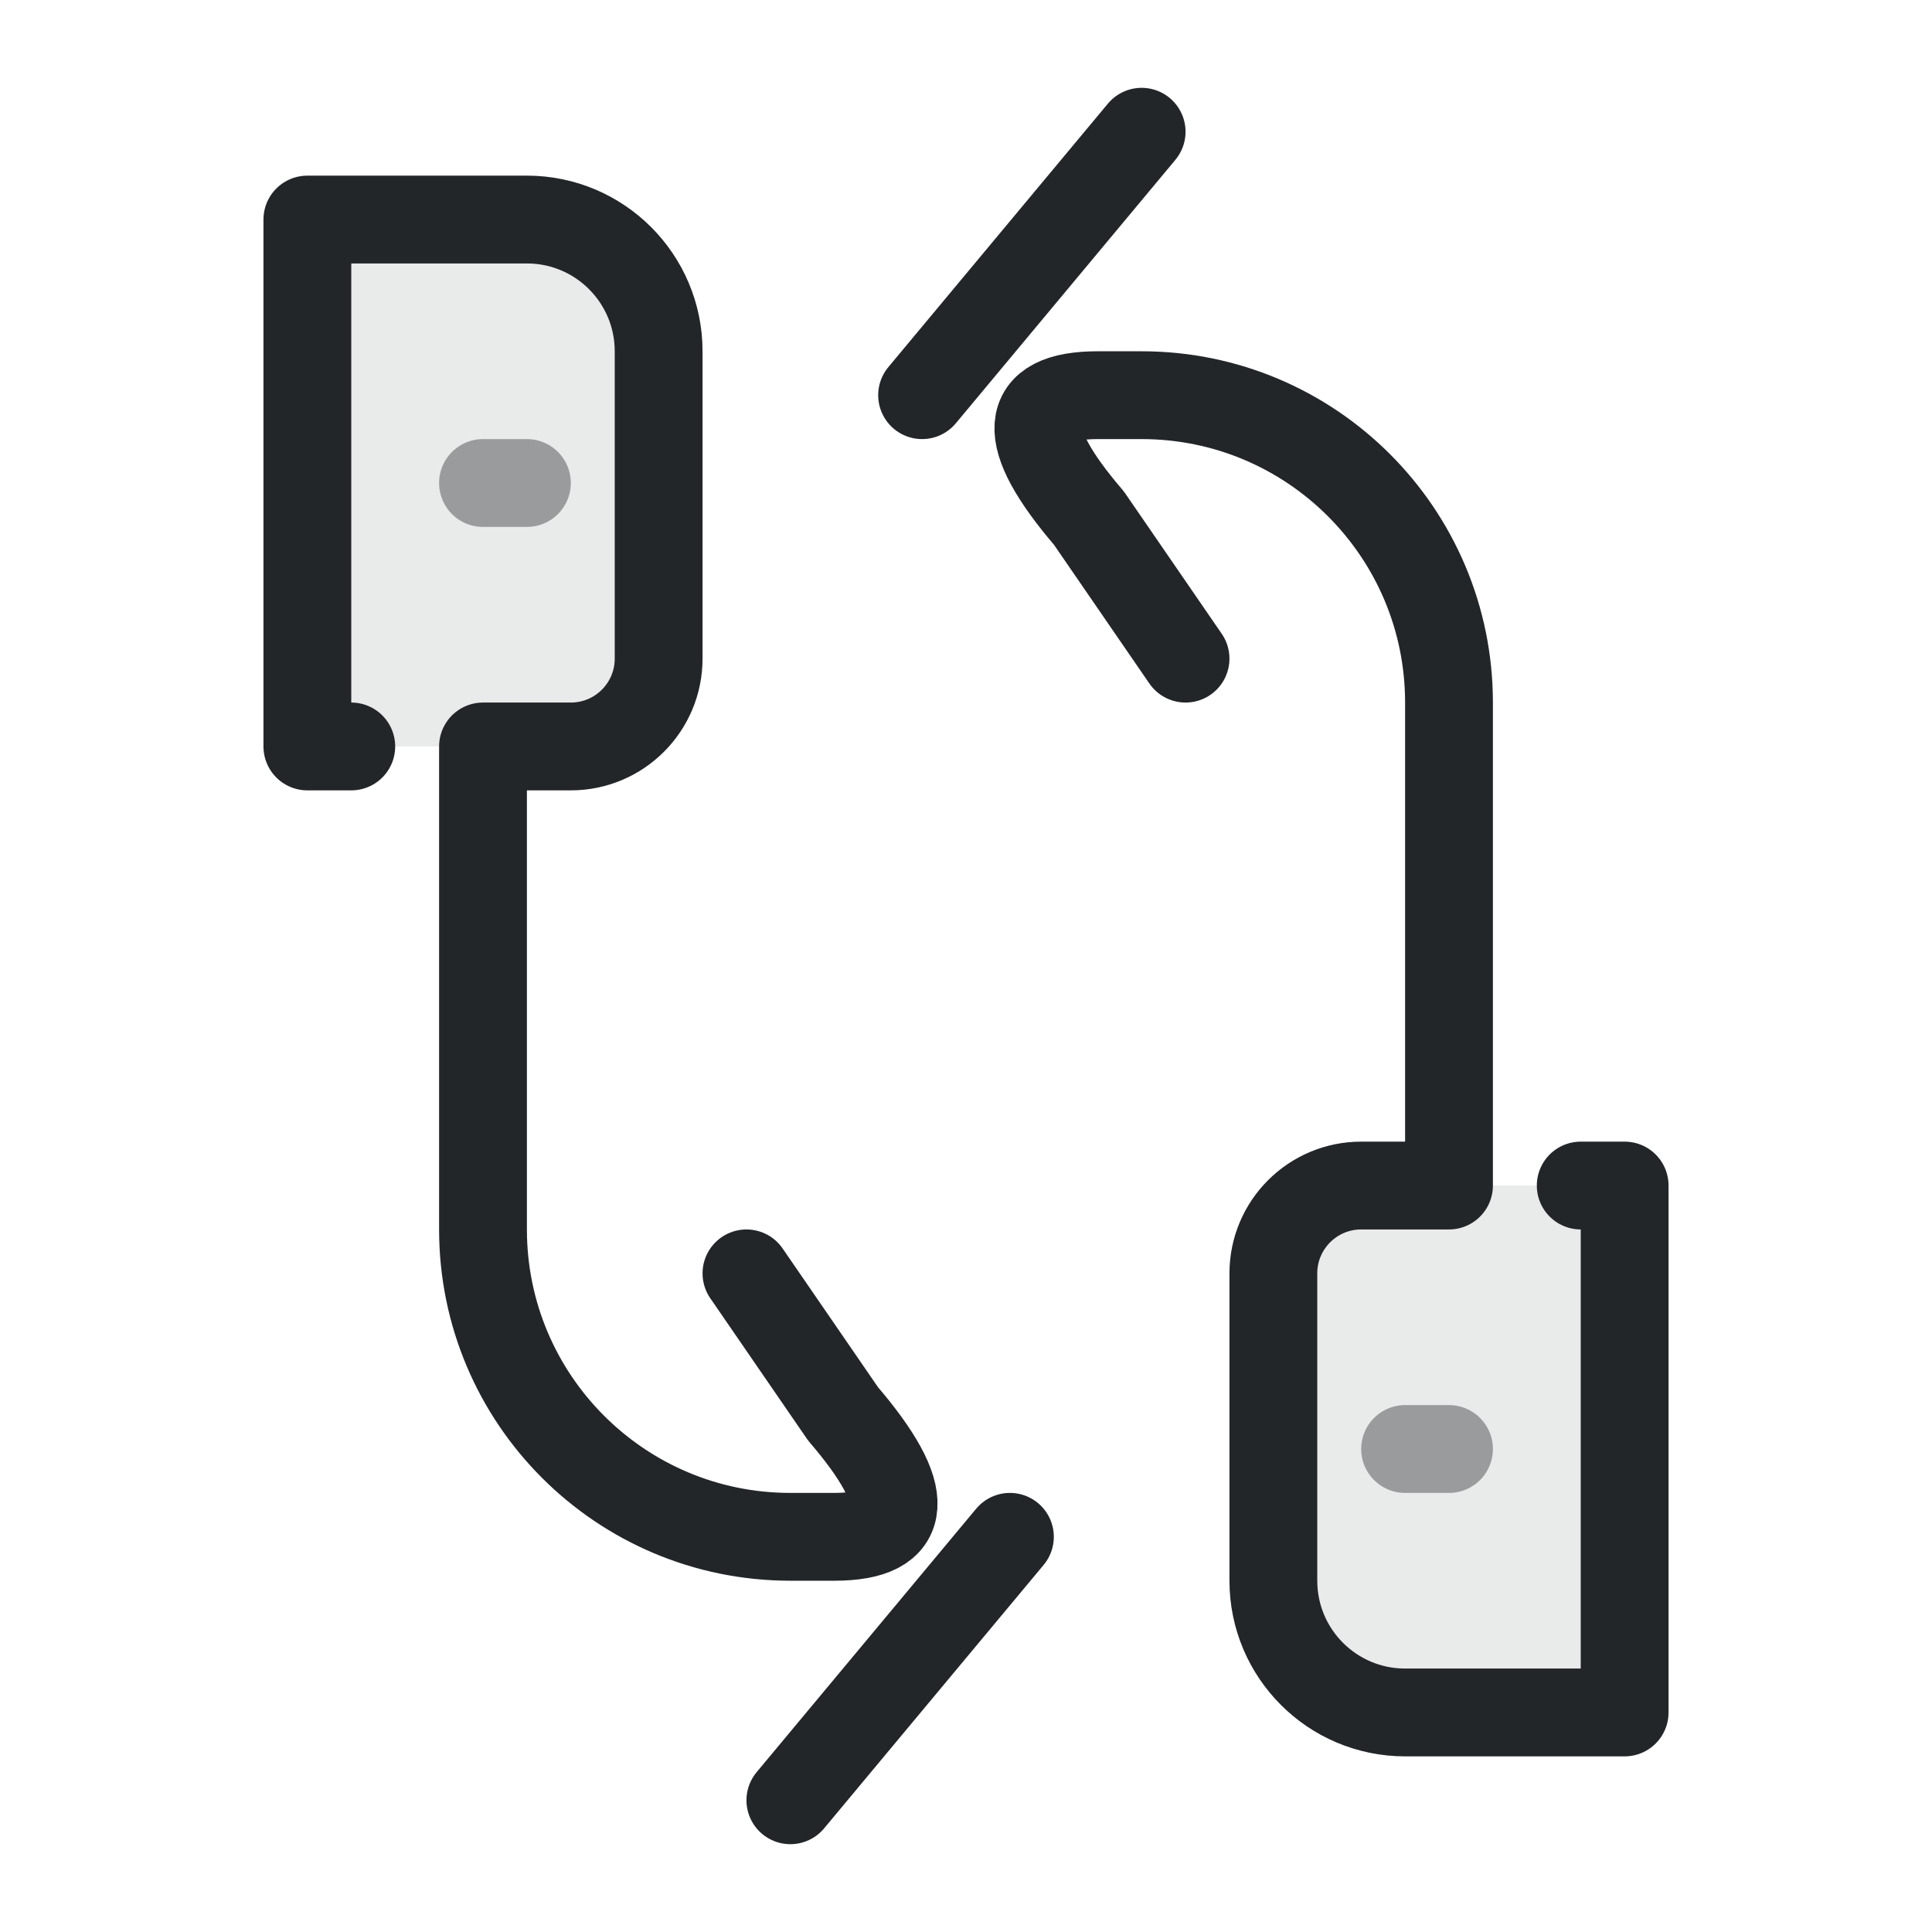
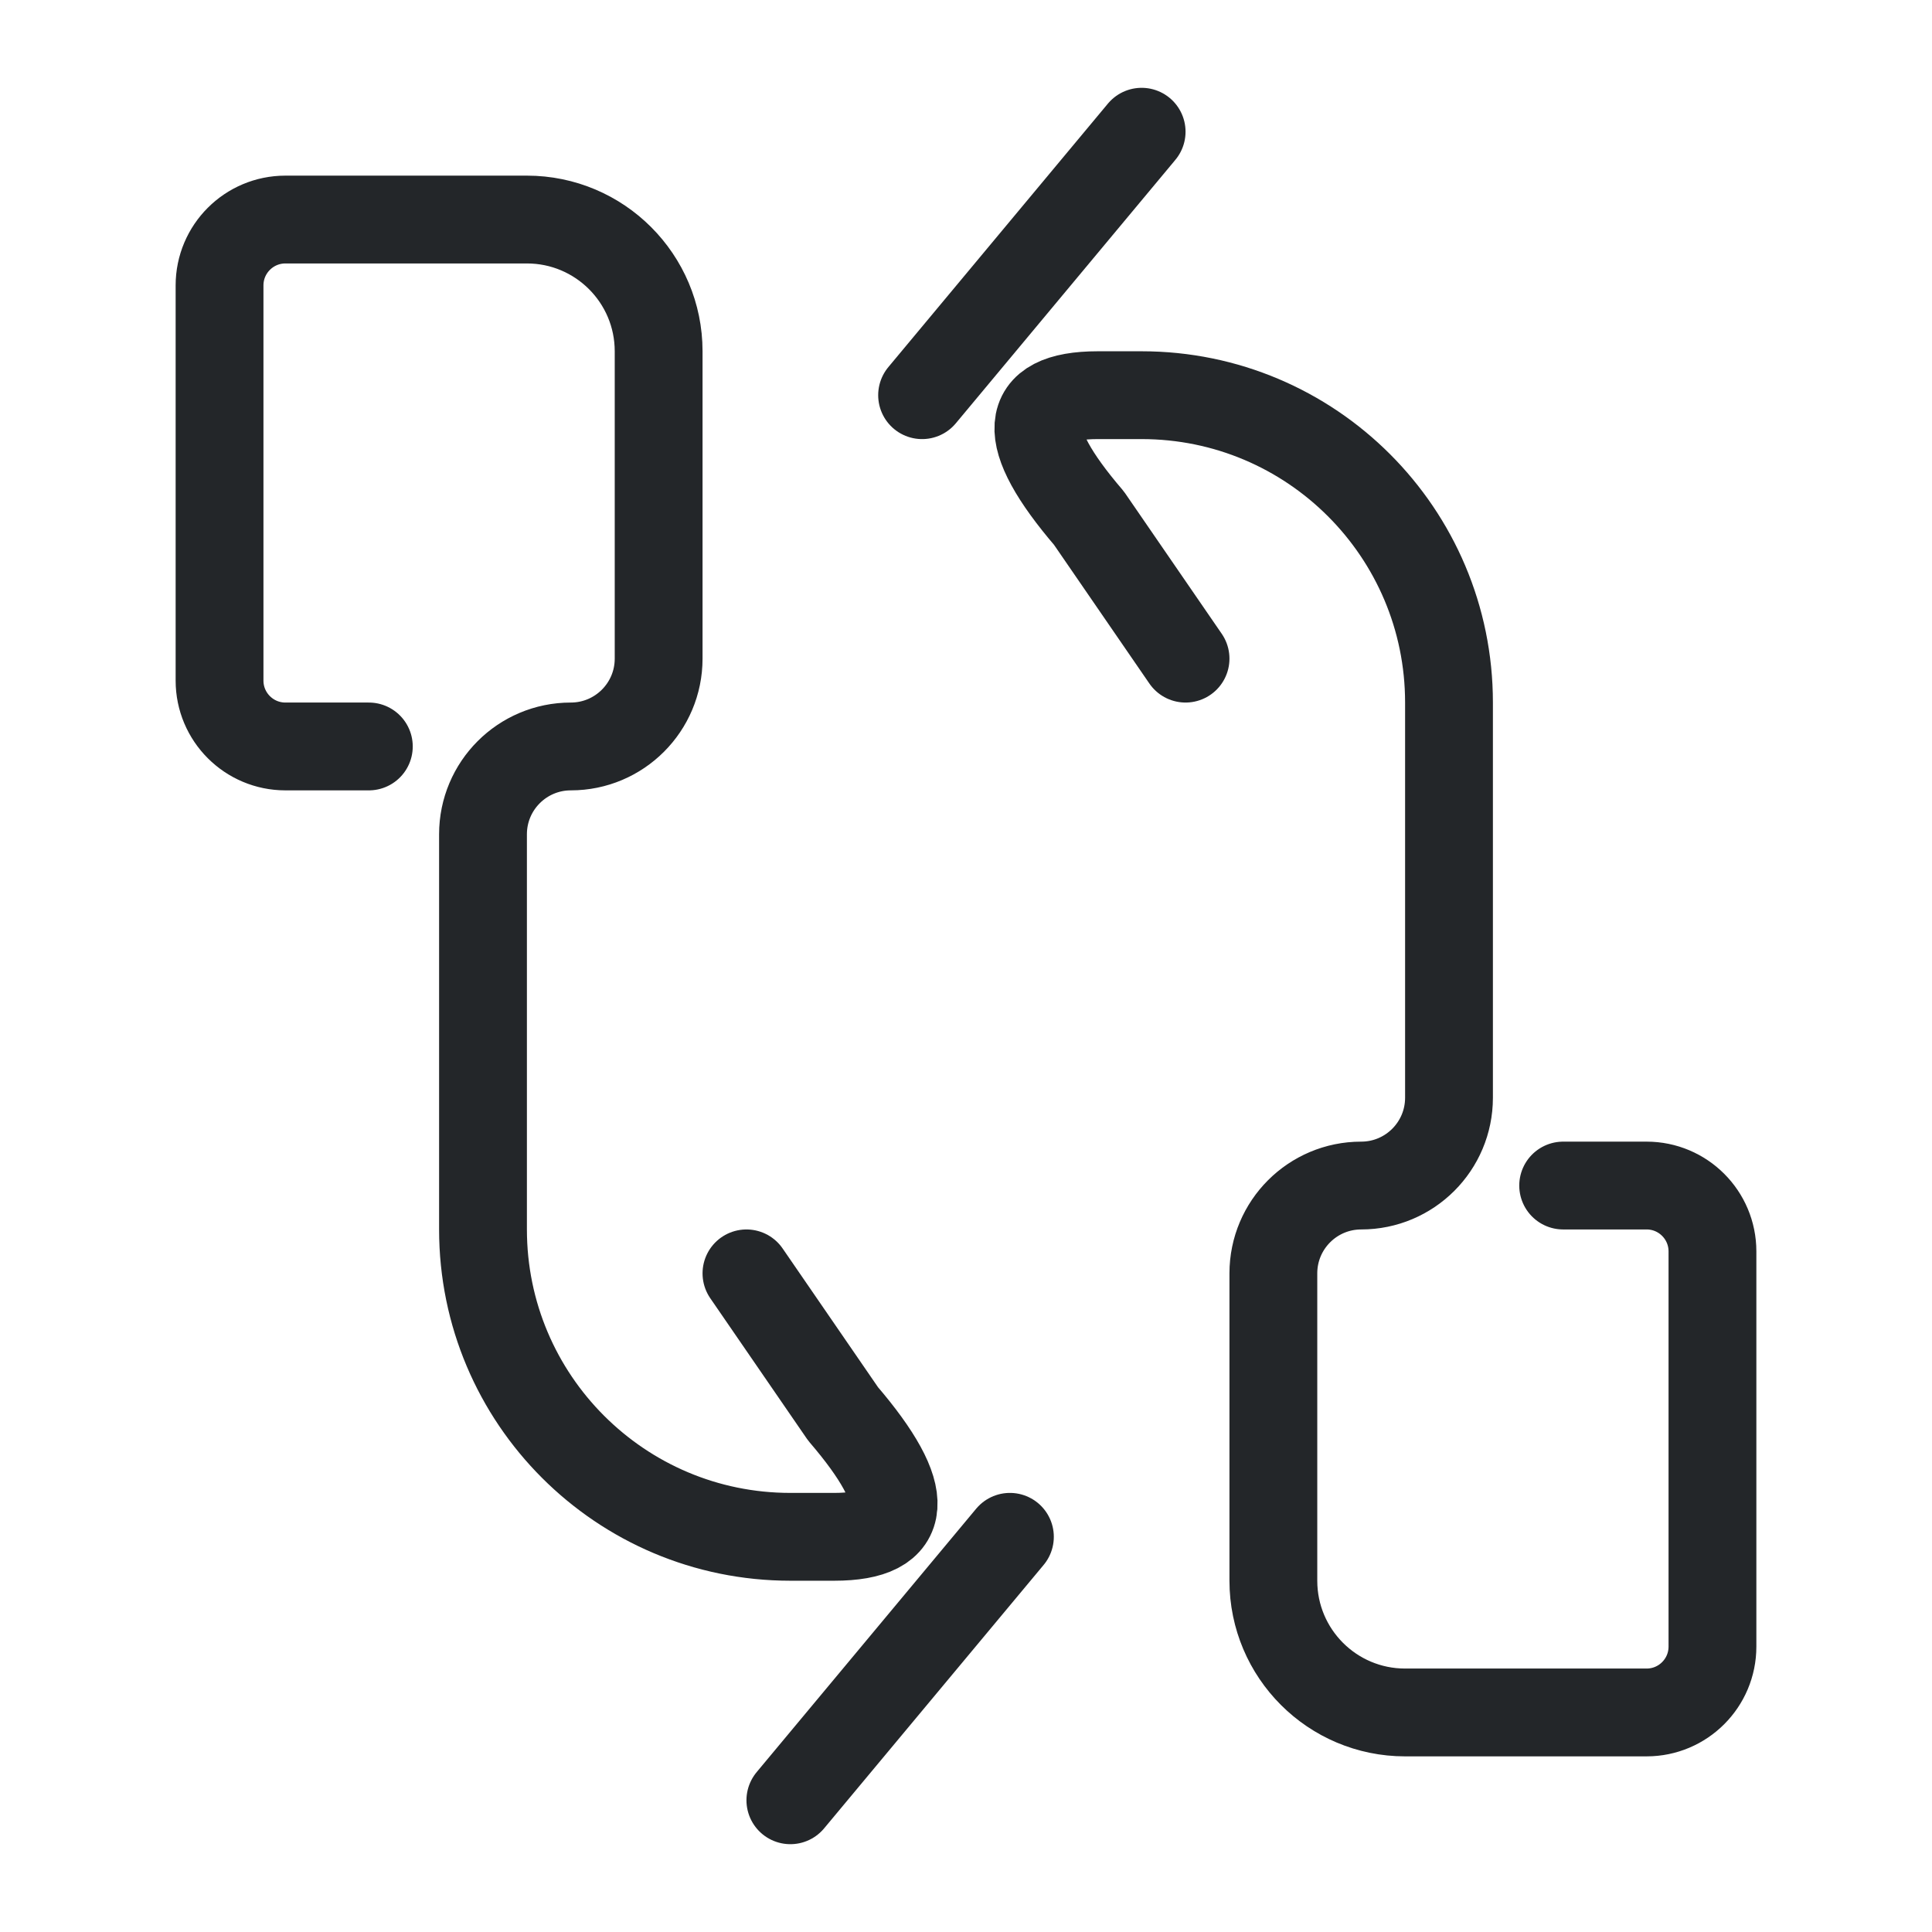
<svg xmlns="http://www.w3.org/2000/svg" width="22" height="22" viewBox="0 0 22 22">
  <defs>
    <style id="current-color-scheme">.ColorScheme-Text{color:#232629}</style>
  </defs>
  <g class="ColorScheme-Text" fill="none" stroke="currentColor" stroke-linecap="round" stroke-linejoin="round">
-     <path d="M3.5,2.5H6A1.5,1.5 0 0 1 7.5,4V7.5A1,1 0 0 1 6.5,8.5H3.5Z" fill="currentColor" stroke="none" opacity=".1" class="ColorScheme-Text" />
-     <path d="M4,8.5H3.5V2.5H6A1.5,1.5 0 0 1 7.5,4V7.5A1,1 0 0 1 6.5,8.5H5.5V14A3.5,3.5 0 0 0 9,17.5H9.5Q10.8,17.5 9.6,16.1L8.5,14.5" stroke="currentColor" class="ColorScheme-Text" />
+     <path d="M4.2,8.5H3.25A.75,.75 0 0 1 2.5,7.75V3.25A.75,.75 0 0 1 3.25,2.5H6A1.5,1.5 0 0 1 7.5,4V7.5A1,1 0 0 1 6.5,8.5A1,1 0 0 0 5.5,9.5V14A3.5,3.5 0 0 0 9,17.5H9.5Q10.8,17.5 9.6,16.1L8.5,14.5" stroke="currentColor" class="ColorScheme-Text" />
    <path d="M9,20.5 11.5,17.5" stroke="currentColor" class="ColorScheme-Text" />
-     <path d="M5.5,5.5H6" opacity=".4" stroke="currentColor" class="ColorScheme-Text" />
  </g>
  <g transform="rotate(180 11 11)">
    <g class="ColorScheme-Text" fill="none" stroke="currentColor" stroke-linecap="round" stroke-linejoin="round">
-       <path d="M3.5,2.5H6A1.5,1.5 0 0 1 7.5,4V7.5A1,1 0 0 1 6.5,8.5H3.5Z" fill="currentColor" stroke="none" opacity=".1" class="ColorScheme-Text" />
-       <path d="M4,8.5H3.5V2.5H6A1.5,1.5 0 0 1 7.5,4V7.5A1,1 0 0 1 6.5,8.5H5.5V14A3.5,3.5 0 0 0 9,17.5H9.5Q10.8,17.5 9.6,16.1L8.5,14.5" stroke="currentColor" class="ColorScheme-Text" />
+       <path d="M4.2,8.5H3.25A.75,.75 0 0 1 2.5,7.75V3.25A.75,.75 0 0 1 3.25,2.5H6A1.5,1.5 0 0 1 7.5,4V7.5A1,1 0 0 1 6.5,8.5A1,1 0 0 0 5.5,9.5V14A3.5,3.5 0 0 0 9,17.5H9.5Q10.8,17.5 9.6,16.1L8.5,14.5" stroke="currentColor" class="ColorScheme-Text" />
      <path d="M9,20.5 11.5,17.5" stroke="currentColor" class="ColorScheme-Text" />
-       <path d="M5.5,5.5H6" opacity=".4" stroke="currentColor" class="ColorScheme-Text" />
    </g>
  </g>
</svg>
